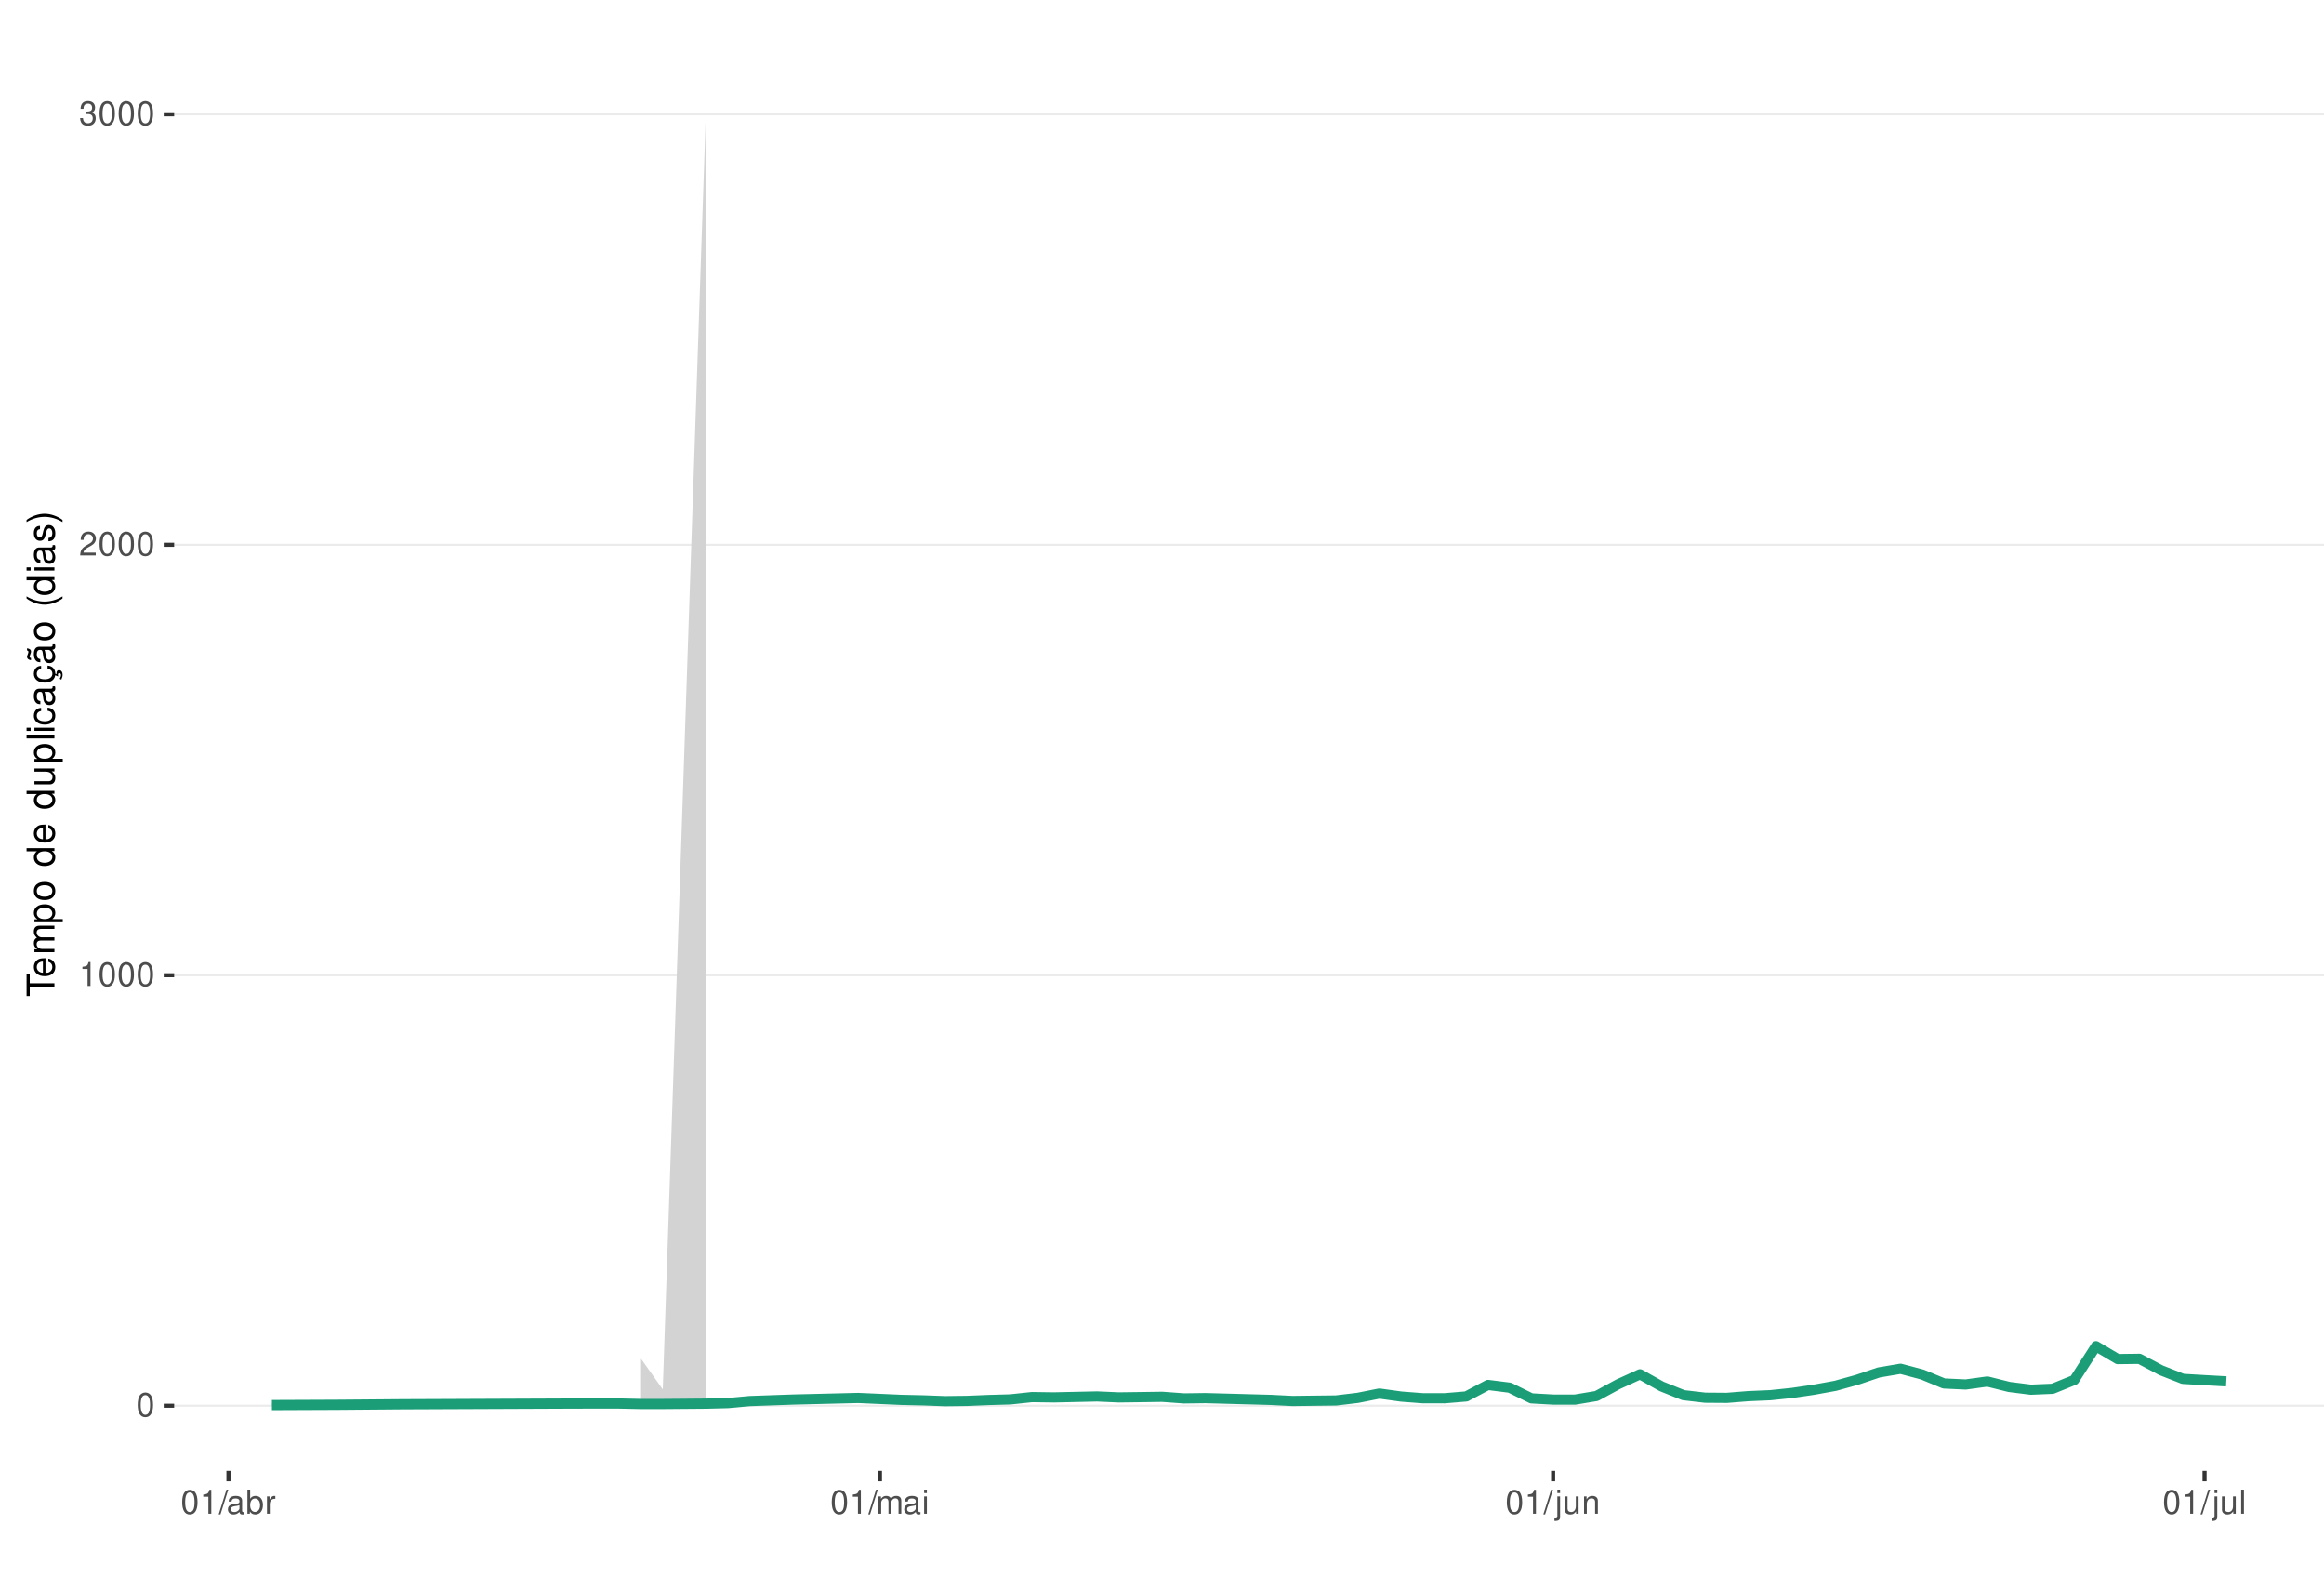
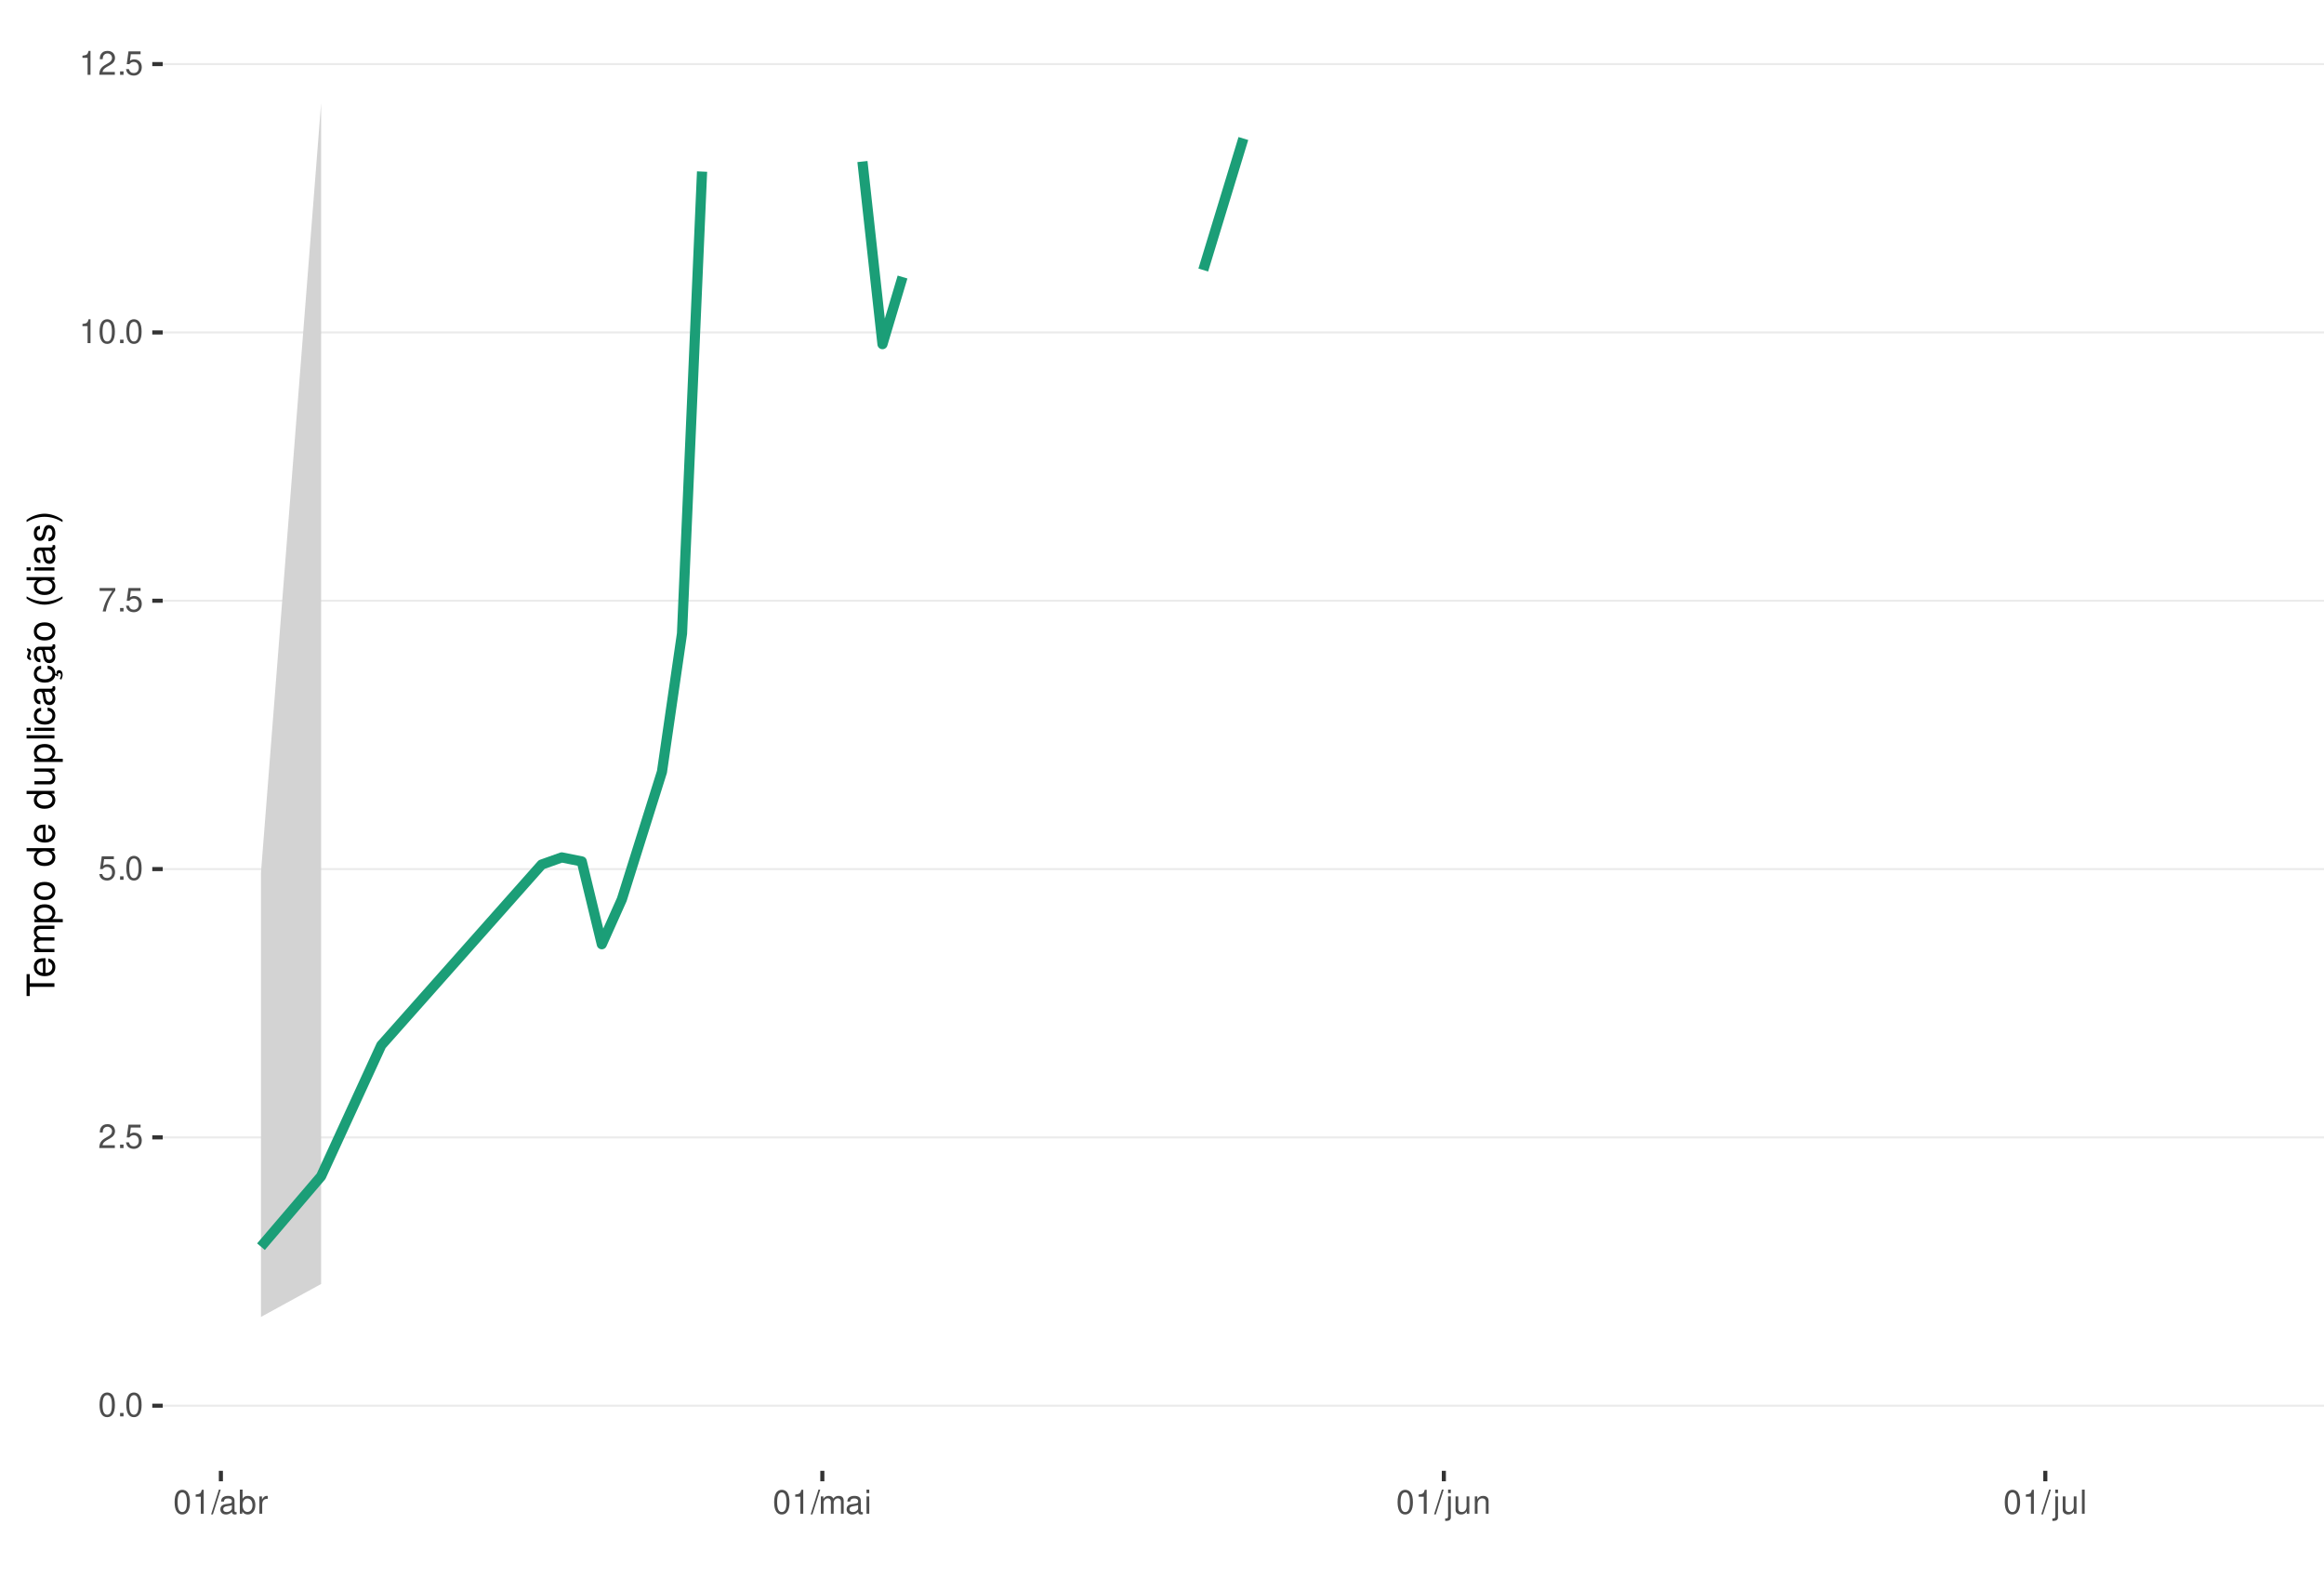
<svg xmlns="http://www.w3.org/2000/svg" xmlns:xlink="http://www.w3.org/1999/xlink" width="609pt" height="413pt" viewBox="0 0 609 413" version="1.1">
  <defs>
    <g>
      <symbol overflow="visible" id="glyph0-0">
        <path style="stroke:none;" d="" />
      </symbol>
      <symbol overflow="visible" id="glyph0-1">
        <path style="stroke:none;" d="M 2.375 -6.266 C 1.812 -6.266 1.297 -6 0.969 -5.578 C 0.578 -5.016 0.375 -4.188 0.375 -3.031 C 0.375 -0.922 1.062 0.203 2.375 0.203 C 3.672 0.203 4.391 -0.922 4.391 -2.984 C 4.391 -4.188 4.203 -5 3.797 -5.578 C 3.469 -6 2.953 -6.266 2.375 -6.266 Z M 2.375 -5.578 C 3.203 -5.578 3.609 -4.75 3.609 -3.047 C 3.609 -1.266 3.219 -0.438 2.359 -0.438 C 1.562 -0.438 1.156 -1.297 1.156 -3.016 C 1.156 -4.75 1.562 -5.578 2.375 -5.578 Z M 2.375 -5.578 " />
      </symbol>
      <symbol overflow="visible" id="glyph0-2">
-         <path style="stroke:none;" d="M 2.234 -4.453 L 2.234 0 L 3 0 L 3 -6.266 L 2.5 -6.266 C 2.234 -5.297 2.062 -5.172 0.891 -5.016 L 0.891 -4.453 Z M 2.234 -4.453 " />
+         <path style="stroke:none;" d="M 1.656 -0.906 L 0.75 -0.906 L 0.75 0 L 1.656 0 Z M 1.656 -0.906 " />
      </symbol>
      <symbol overflow="visible" id="glyph0-3">
        <path style="stroke:none;" d="M 4.375 -0.75 L 1.156 -0.75 C 1.234 -1.266 1.5 -1.594 2.266 -2.062 L 3.125 -2.547 C 3.984 -3.016 4.422 -3.656 4.422 -4.438 C 4.422 -4.953 4.219 -5.438 3.859 -5.781 C 3.484 -6.109 3.031 -6.266 2.453 -6.266 C 1.672 -6.266 1.094 -5.984 0.766 -5.438 C 0.547 -5.109 0.453 -4.719 0.438 -4.094 L 1.188 -4.094 C 1.219 -4.516 1.266 -4.766 1.375 -4.984 C 1.578 -5.359 1.969 -5.594 2.438 -5.594 C 3.125 -5.594 3.641 -5.094 3.641 -4.422 C 3.641 -3.906 3.359 -3.484 2.812 -3.172 L 2.016 -2.703 C 0.734 -1.969 0.359 -1.375 0.297 -0.016 L 4.375 -0.016 Z M 4.375 -0.75 " />
      </symbol>
      <symbol overflow="visible" id="glyph0-4">
-         <path style="stroke:none;" d="M 1.906 -2.875 L 2.328 -2.875 C 3.156 -2.875 3.594 -2.5 3.594 -1.734 C 3.594 -0.953 3.125 -0.469 2.344 -0.469 C 1.5 -0.469 1.094 -0.906 1.031 -1.812 L 0.281 -1.812 C 0.312 -1.312 0.391 -0.984 0.547 -0.703 C 0.859 -0.109 1.469 0.203 2.297 0.203 C 3.562 0.203 4.375 -0.562 4.375 -1.75 C 4.375 -2.547 4.078 -2.984 3.344 -3.234 C 3.906 -3.469 4.203 -3.906 4.203 -4.531 C 4.203 -5.609 3.5 -6.266 2.328 -6.266 C 1.094 -6.266 0.438 -5.562 0.406 -4.234 L 1.172 -4.234 C 1.172 -4.625 1.219 -4.844 1.312 -5.031 C 1.484 -5.391 1.859 -5.594 2.344 -5.594 C 3.016 -5.594 3.422 -5.188 3.422 -4.516 C 3.422 -4.062 3.266 -3.797 2.922 -3.656 C 2.719 -3.562 2.438 -3.531 1.906 -3.516 Z M 1.906 -2.875 " />
+         <path style="stroke:none;" d="M 4.125 -6.141 L 0.953 -6.141 L 0.5 -2.797 L 1.188 -2.797 C 1.547 -3.219 1.844 -3.375 2.328 -3.375 C 3.156 -3.375 3.656 -2.797 3.656 -1.891 C 3.656 -1.016 3.156 -0.469 2.312 -0.469 C 1.656 -0.469 1.25 -0.812 1.062 -1.5 L 0.297 -1.5 C 0.406 -1 0.5 -0.766 0.672 -0.531 C 1.016 -0.062 1.641 0.203 2.344 0.203 C 3.578 0.203 4.438 -0.703 4.438 -2 C 4.438 -3.219 3.641 -4.047 2.453 -4.047 C 2.031 -4.047 1.672 -3.938 1.328 -3.672 L 1.562 -5.391 L 4.125 -5.391 Z M 4.125 -6.141 " />
      </symbol>
      <symbol overflow="visible" id="glyph0-5">
+         <path style="stroke:none;" d="M 4.5 -6.141 L 0.391 -6.141 L 0.391 -5.391 L 3.719 -5.391 C 2.25 -3.297 1.656 -2.016 1.188 0 L 2.016 0 C 2.344 -1.969 3.109 -3.656 4.5 -5.5 Z M 4.5 -6.141 " />
+       </symbol>
+       <symbol overflow="visible" id="glyph0-6">
+         <path style="stroke:none;" d="M 2.234 -4.453 L 2.234 0 L 3 0 L 3 -6.266 L 2.5 -6.266 C 2.234 -5.297 2.062 -5.172 0.891 -5.016 L 0.891 -4.453 Z M 2.234 -4.453 " />
+       </symbol>
+       <symbol overflow="visible" id="glyph0-7">
        <path style="stroke:none;" d="M 1.984 -6.312 L -0.062 0.172 L 0.406 0.172 L 2.453 -6.312 Z M 1.984 -6.312 " />
      </symbol>
-       <symbol overflow="visible" id="glyph0-6">
+       <symbol overflow="visible" id="glyph0-8">
        <path style="stroke:none;" d="M 4.625 -0.422 C 4.547 -0.406 4.516 -0.406 4.469 -0.406 C 4.219 -0.406 4.078 -0.531 4.078 -0.766 L 4.078 -3.422 C 4.078 -4.234 3.5 -4.672 2.375 -4.672 C 1.719 -4.672 1.188 -4.469 0.875 -4.141 C 0.672 -3.906 0.578 -3.641 0.562 -3.188 L 1.297 -3.188 C 1.344 -3.75 1.672 -4 2.359 -4 C 3.016 -4 3.375 -3.75 3.375 -3.328 L 3.375 -3.141 C 3.359 -2.828 3.203 -2.703 2.609 -2.625 C 1.594 -2.5 1.438 -2.469 1.156 -2.359 C 0.625 -2.125 0.359 -1.734 0.359 -1.141 C 0.359 -0.312 0.938 0.203 1.859 0.203 C 2.422 0.203 2.875 0 3.391 -0.469 C 3.438 0 3.672 0.203 4.141 0.203 C 4.297 0.203 4.391 0.188 4.625 0.125 Z M 3.375 -1.422 C 3.375 -1.188 3.297 -1.031 3.078 -0.844 C 2.781 -0.578 2.438 -0.438 2.016 -0.438 C 1.453 -0.438 1.109 -0.703 1.109 -1.156 C 1.109 -1.641 1.422 -1.875 2.203 -1.984 C 2.984 -2.094 3.125 -2.125 3.375 -2.234 Z M 3.375 -1.422 " />
      </symbol>
-       <symbol overflow="visible" id="glyph0-7">
+       <symbol overflow="visible" id="glyph0-9">
        <path style="stroke:none;" d="M 0.469 -6.312 L 0.469 0 L 1.109 0 L 1.109 -0.578 C 1.469 -0.047 1.922 0.203 2.547 0.203 C 3.75 0.203 4.531 -0.781 4.531 -2.281 C 4.531 -3.75 3.797 -4.672 2.594 -4.672 C 1.969 -4.672 1.531 -4.438 1.188 -3.922 L 1.188 -6.312 Z M 2.453 -3.984 C 3.25 -3.984 3.781 -3.297 3.781 -2.203 C 3.781 -1.172 3.234 -0.469 2.453 -0.469 C 1.672 -0.469 1.188 -1.172 1.188 -2.234 C 1.188 -3.297 1.672 -3.984 2.453 -3.984 Z M 2.453 -3.984 " />
      </symbol>
-       <symbol overflow="visible" id="glyph0-8">
+       <symbol overflow="visible" id="glyph0-10">
        <path style="stroke:none;" d="M 0.594 -4.531 L 0.594 0 L 1.328 0 L 1.328 -2.359 C 1.328 -3.438 1.781 -3.938 2.781 -3.906 L 2.781 -4.641 C 2.656 -4.656 2.594 -4.672 2.5 -4.672 C 2.031 -4.672 1.672 -4.391 1.266 -3.719 L 1.266 -4.531 Z M 0.594 -4.531 " />
      </symbol>
-       <symbol overflow="visible" id="glyph0-9">
+       <symbol overflow="visible" id="glyph0-11">
        <path style="stroke:none;" d="M 0.609 -4.531 L 0.609 0 L 1.328 0 L 1.328 -2.844 C 1.328 -3.5 1.812 -4.031 2.391 -4.031 C 2.938 -4.031 3.234 -3.703 3.234 -3.125 L 3.234 0 L 3.969 0 L 3.969 -2.844 C 3.969 -3.5 4.438 -4.031 5.031 -4.031 C 5.562 -4.031 5.875 -3.703 5.875 -3.125 L 5.875 0 L 6.594 0 L 6.594 -3.406 C 6.594 -4.219 6.125 -4.672 5.281 -4.672 C 4.672 -4.672 4.312 -4.484 3.891 -3.969 C 3.625 -4.453 3.25 -4.672 2.672 -4.672 C 2.062 -4.672 1.656 -4.438 1.266 -3.891 L 1.266 -4.531 Z M 0.609 -4.531 " />
      </symbol>
-       <symbol overflow="visible" id="glyph0-10">
+       <symbol overflow="visible" id="glyph0-12">
        <path style="stroke:none;" d="M 1.297 -4.531 L 0.578 -4.531 L 0.578 0 L 1.297 0 Z M 1.297 -6.312 L 0.578 -6.312 L 0.578 -5.406 L 1.297 -5.406 Z M 1.297 -6.312 " />
      </symbol>
-       <symbol overflow="visible" id="glyph0-11">
+       <symbol overflow="visible" id="glyph0-13">
        <path style="stroke:none;" d="M 0.609 -4.531 L 0.609 0.656 C 0.609 1.109 0.469 1.25 0.016 1.25 C -0.031 1.25 -0.062 1.25 -0.156 1.25 L -0.156 1.859 C -0.062 1.875 -0.031 1.891 0.094 1.891 C 0.906 1.891 1.328 1.562 1.328 0.938 L 1.328 -4.531 Z M 1.328 -6.312 L 0.609 -6.312 L 0.609 -5.406 L 1.328 -5.406 Z M 1.328 -6.312 " />
      </symbol>
-       <symbol overflow="visible" id="glyph0-12">
+       <symbol overflow="visible" id="glyph0-14">
        <path style="stroke:none;" d="M 4.172 0 L 4.172 -4.531 L 3.453 -4.531 L 3.453 -1.969 C 3.453 -1.031 2.969 -0.438 2.219 -0.438 C 1.641 -0.438 1.281 -0.781 1.281 -1.328 L 1.281 -4.531 L 0.562 -4.531 L 0.562 -1.031 C 0.562 -0.281 1.125 0.203 2.016 0.203 C 2.672 0.203 3.094 -0.031 3.516 -0.625 L 3.516 0 Z M 4.172 0 " />
      </symbol>
-       <symbol overflow="visible" id="glyph0-13">
+       <symbol overflow="visible" id="glyph0-15">
        <path style="stroke:none;" d="M 0.609 -4.531 L 0.609 0 L 1.328 0 L 1.328 -2.5 C 1.328 -3.422 1.812 -4.031 2.562 -4.031 C 3.141 -4.031 3.5 -3.688 3.5 -3.141 L 3.5 0 L 4.219 0 L 4.219 -3.422 C 4.219 -4.188 3.656 -4.672 2.781 -4.672 C 2.109 -4.672 1.672 -4.406 1.266 -3.781 L 1.266 -4.531 Z M 0.609 -4.531 " />
      </symbol>
-       <symbol overflow="visible" id="glyph0-14">
+       <symbol overflow="visible" id="glyph0-16">
        <path style="stroke:none;" d="M 1.312 -6.312 L 0.594 -6.312 L 0.594 0 L 1.312 0 Z M 1.312 -6.312 " />
      </symbol>
      <symbol overflow="visible" id="glyph1-0">
        <path style="stroke:none;" d="" />
      </symbol>
      <symbol overflow="visible" id="glyph1-1">
        <path style="stroke:none;" d="M -6.469 -3.547 L -6.469 -5.938 L -7.297 -5.938 L -7.297 -0.203 L -6.469 -0.203 L -6.469 -2.609 L 0 -2.609 L 0 -3.547 Z M -6.469 -3.547 " />
      </symbol>
      <symbol overflow="visible" id="glyph1-2">
        <path style="stroke:none;" d="M -2.344 -5.125 C -3.141 -5.125 -3.625 -5.062 -4.016 -4.922 C -4.875 -4.578 -5.391 -3.781 -5.391 -2.797 C -5.391 -1.344 -4.281 -0.406 -2.547 -0.406 C -0.812 -0.406 0.234 -1.297 0.234 -2.781 C 0.234 -3.984 -0.453 -4.812 -1.594 -5.016 L -1.594 -4.188 C -0.906 -3.953 -0.547 -3.484 -0.547 -2.812 C -0.547 -2.281 -0.781 -1.828 -1.219 -1.547 C -1.516 -1.344 -1.812 -1.281 -2.344 -1.266 Z M -3.016 -1.297 C -3.984 -1.359 -4.625 -1.953 -4.625 -2.797 C -4.625 -3.641 -3.953 -4.234 -3.016 -4.234 Z M -3.016 -1.297 " />
      </symbol>
      <symbol overflow="visible" id="glyph1-3">
        <path style="stroke:none;" d="M -5.234 -0.703 L 0 -0.703 L 0 -1.547 L -3.297 -1.547 C -4.047 -1.547 -4.656 -2.094 -4.656 -2.766 C -4.656 -3.391 -4.281 -3.734 -3.609 -3.734 L 0 -3.734 L 0 -4.578 L -3.297 -4.578 C -4.047 -4.578 -4.656 -5.125 -4.656 -5.812 C -4.656 -6.422 -4.266 -6.781 -3.609 -6.781 L 0 -6.781 L 0 -7.625 L -3.938 -7.625 C -4.875 -7.625 -5.391 -7.078 -5.391 -6.094 C -5.391 -5.406 -5.188 -4.984 -4.594 -4.484 C -5.156 -4.188 -5.391 -3.766 -5.391 -3.078 C -5.391 -2.375 -5.125 -1.906 -4.5 -1.469 L -5.234 -1.469 Z M -5.234 -0.703 " />
      </symbol>
      <symbol overflow="visible" id="glyph1-4">
        <path style="stroke:none;" d="M 2.188 -0.547 L 2.188 -1.375 L -0.547 -1.375 C -0.016 -1.812 0.234 -2.312 0.234 -2.984 C 0.234 -4.344 -0.859 -5.234 -2.531 -5.234 C -4.297 -5.234 -5.391 -4.375 -5.391 -2.984 C -5.391 -2.266 -5.062 -1.703 -4.453 -1.312 L -5.234 -1.312 L -5.234 -0.547 Z M -4.609 -2.844 C -4.609 -3.766 -3.797 -4.359 -2.547 -4.359 C -1.359 -4.359 -0.547 -3.75 -0.547 -2.844 C -0.547 -1.953 -1.344 -1.375 -2.578 -1.375 C -3.812 -1.375 -4.609 -1.953 -4.609 -2.844 Z M -4.609 -2.844 " />
      </symbol>
      <symbol overflow="visible" id="glyph1-5">
        <path style="stroke:none;" d="M -5.391 -2.719 C -5.391 -1.234 -4.344 -0.359 -2.578 -0.359 C -0.812 -0.359 0.234 -1.234 0.234 -2.734 C 0.234 -4.203 -0.812 -5.094 -2.547 -5.094 C -4.359 -5.094 -5.391 -4.234 -5.391 -2.719 Z M -4.625 -2.734 C -4.625 -3.672 -3.844 -4.234 -2.547 -4.234 C -1.312 -4.234 -0.547 -3.656 -0.547 -2.734 C -0.547 -1.797 -1.312 -1.234 -2.578 -1.234 C -3.844 -1.234 -4.625 -1.797 -4.625 -2.734 Z M -4.625 -2.734 " />
      </symbol>
      <symbol overflow="visible" id="glyph1-6">
        <path style="stroke:none;" d="" />
      </symbol>
      <symbol overflow="visible" id="glyph1-7">
        <path style="stroke:none;" d="M -7.297 -4.953 L -7.297 -4.125 L -4.578 -4.125 C -5.109 -3.766 -5.391 -3.203 -5.391 -2.516 C -5.391 -1.156 -4.297 -0.266 -2.625 -0.266 C -0.859 -0.266 0.234 -1.125 0.234 -2.547 C 0.234 -3.266 -0.047 -3.766 -0.688 -4.203 L 0 -4.203 L 0 -4.953 Z M -4.609 -2.656 C -4.609 -3.547 -3.812 -4.125 -2.562 -4.125 C -1.344 -4.125 -0.547 -3.547 -0.547 -2.656 C -0.547 -1.734 -1.359 -1.125 -2.578 -1.125 C -3.797 -1.125 -4.609 -1.734 -4.609 -2.656 Z M -4.609 -2.656 " />
      </symbol>
      <symbol overflow="visible" id="glyph1-8">
        <path style="stroke:none;" d="M 0 -4.812 L -5.234 -4.812 L -5.234 -3.984 L -2.266 -3.984 C -1.203 -3.984 -0.5 -3.438 -0.5 -2.562 C -0.5 -1.906 -0.906 -1.484 -1.531 -1.484 L -5.234 -1.484 L -5.234 -0.656 L -1.203 -0.656 C -0.328 -0.656 0.234 -1.297 0.234 -2.312 C 0.234 -3.094 -0.047 -3.578 -0.734 -4.062 L 0 -4.062 Z M 0 -4.812 " />
      </symbol>
      <symbol overflow="visible" id="glyph1-9">
        <path style="stroke:none;" d="M -7.297 -1.516 L -7.297 -0.688 L 0 -0.688 L 0 -1.516 Z M -7.297 -1.516 " />
      </symbol>
      <symbol overflow="visible" id="glyph1-10">
        <path style="stroke:none;" d="M -5.234 -1.5 L -5.234 -0.672 L 0 -0.672 L 0 -1.5 Z M -7.297 -1.5 L -7.297 -0.656 L -6.234 -0.656 L -6.234 -1.5 Z M -7.297 -1.5 " />
      </symbol>
      <symbol overflow="visible" id="glyph1-11">
        <path style="stroke:none;" d="M -3.484 -4.703 C -3.984 -4.672 -4.312 -4.562 -4.609 -4.359 C -5.094 -4 -5.391 -3.375 -5.391 -2.641 C -5.391 -1.219 -4.266 -0.312 -2.531 -0.312 C -0.844 -0.312 0.234 -1.203 0.234 -2.625 C 0.234 -3.875 -0.516 -4.672 -1.797 -4.766 L -1.797 -3.938 C -0.953 -3.797 -0.547 -3.359 -0.547 -2.656 C -0.547 -1.734 -1.297 -1.188 -2.531 -1.188 C -3.844 -1.188 -4.625 -1.719 -4.625 -2.625 C -4.625 -3.328 -4.203 -3.766 -3.484 -3.875 Z M -3.484 -4.703 " />
      </symbol>
      <symbol overflow="visible" id="glyph1-12">
        <path style="stroke:none;" d="M -0.484 -5.344 C -0.469 -5.266 -0.469 -5.219 -0.469 -5.172 C -0.469 -4.875 -0.625 -4.719 -0.875 -4.719 L -3.953 -4.719 C -4.891 -4.719 -5.391 -4.047 -5.391 -2.75 C -5.391 -1.984 -5.172 -1.375 -4.781 -1.016 C -4.516 -0.766 -4.203 -0.672 -3.688 -0.656 L -3.688 -1.484 C -4.328 -1.562 -4.625 -1.938 -4.625 -2.719 C -4.625 -3.484 -4.344 -3.891 -3.844 -3.891 L -3.625 -3.891 C -3.266 -3.875 -3.125 -3.703 -3.047 -3.016 C -2.891 -1.844 -2.844 -1.656 -2.719 -1.344 C -2.453 -0.734 -2 -0.422 -1.312 -0.422 C -0.375 -0.422 0.234 -1.078 0.234 -2.141 C 0.234 -2.797 0 -3.328 -0.547 -3.922 C 0 -3.984 0.234 -4.234 0.234 -4.781 C 0.234 -4.953 0.203 -5.062 0.141 -5.344 Z M -1.656 -3.891 C -1.375 -3.891 -1.203 -3.812 -0.969 -3.562 C -0.656 -3.219 -0.5 -2.812 -0.5 -2.312 C -0.5 -1.672 -0.812 -1.297 -1.344 -1.297 C -1.891 -1.297 -2.172 -1.656 -2.297 -2.547 C -2.422 -3.438 -2.453 -3.609 -2.594 -3.891 Z M -1.656 -3.891 " />
      </symbol>
      <symbol overflow="visible" id="glyph1-13">
        <path style="stroke:none;" d="M 0.234 -2.641 C 0.234 -3.875 -0.547 -4.703 -1.797 -4.766 L -1.797 -3.938 C -0.953 -3.797 -0.531 -3.359 -0.531 -2.656 C -0.531 -1.734 -1.281 -1.188 -2.516 -1.188 C -3.844 -1.188 -4.625 -1.719 -4.625 -2.625 C -4.625 -3.328 -4.203 -3.766 -3.484 -3.875 L -3.484 -4.703 C -3.984 -4.672 -4.312 -4.562 -4.609 -4.359 C -5.094 -4 -5.391 -3.375 -5.391 -2.641 C -5.391 -1.219 -4.266 -0.312 -2.531 -0.312 C -1.469 -0.312 -0.625 -0.672 -0.156 -1.312 C 0.047 -1.594 0.125 -1.812 0.203 -2.25 L 0.922 -1.938 L 0.984 -2.062 C 0.938 -2.188 0.906 -2.25 0.906 -2.375 C 0.906 -2.656 1.047 -2.828 1.281 -2.828 C 1.547 -2.828 1.734 -2.594 1.734 -2.297 C 1.734 -2.031 1.672 -1.844 1.438 -1.406 L 1.406 -1.312 L 1.812 -1.094 C 2.078 -1.75 2.141 -1.953 2.141 -2.344 C 2.141 -3.109 1.781 -3.578 1.203 -3.578 C 0.781 -3.578 0.547 -3.297 0.547 -2.797 C 0.547 -2.703 0.547 -2.641 0.562 -2.516 Z M 0.234 -2.641 " />
      </symbol>
      <symbol overflow="visible" id="glyph1-14">
        <path style="stroke:none;" d="M -0.484 -5.344 C -0.469 -5.266 -0.469 -5.219 -0.469 -5.172 C -0.469 -4.875 -0.625 -4.719 -0.875 -4.719 L -3.953 -4.719 C -4.891 -4.719 -5.391 -4.047 -5.391 -2.75 C -5.391 -1.984 -5.172 -1.375 -4.781 -1.016 C -4.516 -0.766 -4.203 -0.672 -3.688 -0.656 L -3.688 -1.484 C -4.328 -1.562 -4.625 -1.938 -4.625 -2.719 C -4.625 -3.484 -4.344 -3.891 -3.844 -3.891 L -3.625 -3.891 C -3.266 -3.875 -3.125 -3.703 -3.047 -3.016 C -2.891 -1.844 -2.844 -1.656 -2.719 -1.344 C -2.453 -0.734 -2 -0.422 -1.312 -0.422 C -0.375 -0.422 0.234 -1.078 0.234 -2.141 C 0.234 -2.797 0 -3.328 -0.547 -3.922 C 0 -3.984 0.234 -4.234 0.234 -4.781 C 0.234 -4.953 0.203 -5.062 0.141 -5.344 Z M -1.656 -3.891 C -1.375 -3.891 -1.203 -3.812 -0.969 -3.562 C -0.656 -3.219 -0.5 -2.812 -0.5 -2.312 C -0.5 -1.672 -0.812 -1.297 -1.344 -1.297 C -1.891 -1.297 -2.172 -1.656 -2.297 -2.547 C -2.422 -3.438 -2.453 -3.609 -2.594 -3.891 Z M -7.172 -3.75 C -6.922 -3.672 -6.812 -3.547 -6.812 -3.375 C -6.812 -3.25 -6.875 -2.984 -6.984 -2.734 C -7.156 -2.312 -7.172 -2.25 -7.172 -2.047 C -7.172 -1.594 -6.797 -1.297 -6.141 -1.188 L -6.141 -1.766 C -6.375 -1.812 -6.5 -1.938 -6.5 -2.094 C -6.5 -2.203 -6.469 -2.344 -6.375 -2.578 C -6.156 -3.156 -6.125 -3.234 -6.125 -3.438 C -6.125 -3.922 -6.484 -4.219 -7.172 -4.312 Z M -7.172 -3.75 " />
      </symbol>
      <symbol overflow="visible" id="glyph1-15">
        <path style="stroke:none;" d="M -7.297 -2.359 C -5.984 -1.359 -4.156 -0.734 -2.594 -0.734 C -1.016 -0.734 0.812 -1.359 2.125 -2.359 L 2.125 -2.906 C 0.688 -2.031 -0.984 -1.547 -2.594 -1.547 C -4.188 -1.547 -5.875 -2.031 -7.297 -2.906 Z M -7.297 -2.359 " />
      </symbol>
      <symbol overflow="visible" id="glyph1-16">
        <path style="stroke:none;" d="M -3.781 -4.375 C -4.812 -4.375 -5.391 -3.688 -5.391 -2.484 C -5.391 -1.266 -4.766 -0.469 -3.797 -0.469 C -2.969 -0.469 -2.578 -0.891 -2.281 -2.125 L -2.094 -2.906 C -1.953 -3.484 -1.734 -3.719 -1.375 -3.719 C -0.875 -3.719 -0.547 -3.234 -0.547 -2.5 C -0.547 -2.047 -0.672 -1.672 -0.891 -1.453 C -1.047 -1.328 -1.188 -1.266 -1.562 -1.219 L -1.562 -0.344 C -0.344 -0.375 0.234 -1.062 0.234 -2.438 C 0.234 -3.75 -0.422 -4.594 -1.438 -4.594 C -2.203 -4.594 -2.641 -4.156 -2.891 -3.109 L -3.078 -2.312 C -3.234 -1.625 -3.453 -1.344 -3.828 -1.344 C -4.312 -1.344 -4.625 -1.766 -4.625 -2.453 C -4.625 -3.125 -4.328 -3.484 -3.781 -3.5 Z M -3.781 -4.375 " />
      </symbol>
      <symbol overflow="visible" id="glyph1-17">
        <path style="stroke:none;" d="M 2.125 -0.938 C 0.812 -1.938 -1.016 -2.562 -2.578 -2.562 C -4.156 -2.562 -5.984 -1.938 -7.297 -0.938 L -7.297 -0.375 C -5.859 -1.266 -4.188 -1.75 -2.578 -1.75 C -0.984 -1.75 0.703 -1.266 2.125 -0.375 Z M 2.125 -0.938 " />
      </symbol>
    </g>
    <clipPath id="clip1">
-       <path d="M 45.645 9.961 L 609 9.961 L 609 385.328 L 45.645 385.328 Z M 45.645 9.961 " />
+       <path d="M 42.645 9.961 L 609 9.961 L 609 385.328 L 42.645 385.328 Z M 42.645 9.961 " />
    </clipPath>
    <clipPath id="clip2">
-       <path d="M 45.645 368 L 609 368 L 609 369 L 45.645 369 Z M 45.645 368 " />
+       <path d="M 42.645 368 L 609 368 L 609 369 L 42.645 369 Z M 42.645 368 " />
    </clipPath>
    <clipPath id="clip3">
-       <path d="M 45.645 255 L 609 255 L 609 256 L 45.645 256 Z M 45.645 255 " />
+       <path d="M 42.645 297 L 609 297 L 609 299 L 42.645 299 Z M 42.645 297 " />
    </clipPath>
    <clipPath id="clip4">
-       <path d="M 45.645 142 L 609 142 L 609 143 L 45.645 143 Z M 45.645 142 " />
+       <path d="M 42.645 227 L 609 227 L 609 228 L 42.645 228 Z M 42.645 227 " />
    </clipPath>
    <clipPath id="clip5">
-       <path d="M 45.645 29 L 609 29 L 609 31 L 45.645 31 Z M 45.645 29 " />
+       <path d="M 42.645 157 L 609 157 L 609 158 L 42.645 158 Z M 42.645 157 " />
+     </clipPath>
+     <clipPath id="clip6">
+       <path d="M 42.645 86 L 609 86 L 609 88 L 42.645 88 Z M 42.645 86 " />
+     </clipPath>
+     <clipPath id="clip7">
+       <path d="M 42.645 16 L 609 16 L 609 18 L 42.645 18 Z M 42.645 16 " />
    </clipPath>
  </defs>
  <g id="surface266">
    <rect x="0" y="0" width="609" height="413" style="fill:rgb(100%,100%,100%);fill-opacity:1;stroke:none;" />
    <rect x="0" y="0" width="609" height="413" style="fill:rgb(100%,100%,100%);fill-opacity:1;stroke:none;" />
    <path style="fill:none;stroke-width:1.067;stroke-linecap:round;stroke-linejoin:round;stroke:rgb(100%,100%,100%);stroke-opacity:1;stroke-miterlimit:10;" d="M 0 413 L 609 413 L 609 0 L 0 0 Z M 0 413 " />
    <g clip-path="url(#clip1)" clip-rule="nonzero">
-       <path style=" stroke:none;fill-rule:nonzero;fill:rgb(100%,100%,100%);fill-opacity:1;" d="M 45.645 385.328 L 609 385.328 L 609 9.961 L 45.645 9.961 Z M 45.645 385.328 " />
+       <path style=" stroke:none;fill-rule:nonzero;fill:rgb(100%,100%,100%);fill-opacity:1;" d="M 42.645 385.328 L 609 385.328 L 609 9.961 L 42.645 9.961 Z M 42.645 385.328 " />
    </g>
    <g clip-path="url(#clip2)" clip-rule="nonzero">
-       <path style="fill:none;stroke-width:0.533;stroke-linecap:butt;stroke-linejoin:round;stroke:rgb(92.157%,92.157%,92.157%);stroke-opacity:1;stroke-miterlimit:10;" d="M 45.645 368.266 L 609 368.266 " />
+       <path style="fill:none;stroke-width:0.533;stroke-linecap:butt;stroke-linejoin:round;stroke:rgb(92.157%,92.157%,92.157%);stroke-opacity:1;stroke-miterlimit:10;" d="M 42.645 368.266 L 609 368.266 " />
    </g>
    <g clip-path="url(#clip3)" clip-rule="nonzero">
-       <path style="fill:none;stroke-width:0.533;stroke-linecap:butt;stroke-linejoin:round;stroke:rgb(92.157%,92.157%,92.157%);stroke-opacity:1;stroke-miterlimit:10;" d="M 45.645 255.496 L 609 255.496 " />
+       <path style="fill:none;stroke-width:0.533;stroke-linecap:butt;stroke-linejoin:round;stroke:rgb(92.157%,92.157%,92.157%);stroke-opacity:1;stroke-miterlimit:10;" d="M 42.645 297.973 L 609 297.973 " />
    </g>
    <g clip-path="url(#clip4)" clip-rule="nonzero">
-       <path style="fill:none;stroke-width:0.533;stroke-linecap:butt;stroke-linejoin:round;stroke:rgb(92.157%,92.157%,92.157%);stroke-opacity:1;stroke-miterlimit:10;" d="M 45.645 142.723 L 609 142.723 " />
+       <path style="fill:none;stroke-width:0.533;stroke-linecap:butt;stroke-linejoin:round;stroke:rgb(92.157%,92.157%,92.157%);stroke-opacity:1;stroke-miterlimit:10;" d="M 42.645 227.68 L 609 227.68 " />
    </g>
    <g clip-path="url(#clip5)" clip-rule="nonzero">
-       <path style="fill:none;stroke-width:0.533;stroke-linecap:butt;stroke-linejoin:round;stroke:rgb(92.157%,92.157%,92.157%);stroke-opacity:1;stroke-miterlimit:10;" d="M 45.645 29.949 L 609 29.949 " />
-     </g>
-     <path style=" stroke:none;fill-rule:nonzero;fill:rgb(82.745%,82.745%,82.745%);fill-opacity:1;" d="M 71.254 367.707 L 88.324 366.898 L 88.324 368.141 L 71.254 368.172 Z M 71.254 367.707 " />
-     <path style=" stroke:none;fill-rule:nonzero;fill:rgb(82.745%,82.745%,82.745%);fill-opacity:1;" d="M 167.988 355.969 L 173.68 363.996 L 185.062 27.023 L 185.062 367.996 L 173.68 368.031 L 167.988 368.039 Z M 167.988 355.969 " />
-     <path style="fill:none;stroke-width:2.667;stroke-linecap:butt;stroke-linejoin:round;stroke:rgb(10.588%,61.961%,46.667%);stroke-opacity:1;stroke-miterlimit:10;" d="M 71.254 368.098 L 88.324 368.027 L 105.395 367.887 L 150.918 367.699 L 156.609 367.691 L 162.301 367.695 L 167.988 367.816 L 173.68 367.816 L 185.062 367.723 L 190.75 367.578 L 196.441 367.051 L 207.824 366.652 L 224.895 366.234 L 236.273 366.738 L 241.965 366.863 L 247.656 367.074 L 253.348 367.004 L 259.035 366.773 L 264.727 366.613 L 270.418 366.008 L 276.109 366.09 L 287.488 365.84 L 293.18 366.09 L 298.871 366.016 L 304.562 365.934 L 310.25 366.352 L 315.941 366.277 L 333.012 366.742 L 338.703 367.027 L 344.395 366.957 L 350.086 366.891 L 355.773 366.215 L 361.465 365.082 L 367.156 365.871 L 372.848 366.309 L 378.535 366.316 L 384.227 365.84 L 389.918 362.824 L 395.609 363.543 L 401.297 366.34 L 406.988 366.66 L 412.68 366.672 L 418.371 365.723 L 424.059 362.629 L 429.75 360.035 L 435.441 363.223 L 441.133 365.504 L 446.82 366.168 L 452.512 366.211 L 458.203 365.758 L 463.895 365.516 L 469.582 364.926 L 475.273 364.09 L 480.965 363.055 L 486.656 361.477 L 492.344 359.555 L 498.035 358.59 L 503.727 360.098 L 509.418 362.445 L 515.109 362.707 L 520.797 361.926 L 526.488 363.348 L 532.18 364.07 L 537.871 363.832 L 543.559 361.523 L 549.25 352.68 L 554.941 356.055 L 560.633 355.984 L 566.32 358.992 L 572.012 361.23 L 577.703 361.57 L 583.395 361.883 " />
-     <g style="fill:rgb(30.196%,30.196%,30.196%);fill-opacity:1;">
-       <use xlink:href="#glyph0-1" x="35.715" y="371.071" />
-     </g>
-     <g style="fill:rgb(30.196%,30.196%,30.196%);fill-opacity:1;">
-       <use xlink:href="#glyph0-2" x="20.715" y="258.302" />
-       <use xlink:href="#glyph0-1" x="25.715" y="258.302" />
-       <use xlink:href="#glyph0-1" x="30.715" y="258.302" />
-       <use xlink:href="#glyph0-1" x="35.715" y="258.302" />
-     </g>
-     <g style="fill:rgb(30.196%,30.196%,30.196%);fill-opacity:1;">
-       <use xlink:href="#glyph0-3" x="20.715" y="145.528" />
-       <use xlink:href="#glyph0-1" x="25.715" y="145.528" />
-       <use xlink:href="#glyph0-1" x="30.715" y="145.528" />
-       <use xlink:href="#glyph0-1" x="35.715" y="145.528" />
-     </g>
-     <g style="fill:rgb(30.196%,30.196%,30.196%);fill-opacity:1;">
-       <use xlink:href="#glyph0-4" x="20.715" y="32.755" />
-       <use xlink:href="#glyph0-1" x="25.715" y="32.755" />
-       <use xlink:href="#glyph0-1" x="30.715" y="32.755" />
-       <use xlink:href="#glyph0-1" x="35.715" y="32.755" />
-     </g>
-     <path style="fill:none;stroke-width:1.067;stroke-linecap:butt;stroke-linejoin:round;stroke:rgb(20%,20%,20%);stroke-opacity:1;stroke-miterlimit:10;" d="M 42.906 368.266 L 45.645 368.266 " />
-     <path style="fill:none;stroke-width:1.067;stroke-linecap:butt;stroke-linejoin:round;stroke:rgb(20%,20%,20%);stroke-opacity:1;stroke-miterlimit:10;" d="M 42.906 255.496 L 45.645 255.496 " />
-     <path style="fill:none;stroke-width:1.067;stroke-linecap:butt;stroke-linejoin:round;stroke:rgb(20%,20%,20%);stroke-opacity:1;stroke-miterlimit:10;" d="M 42.906 142.723 L 45.645 142.723 " />
-     <path style="fill:none;stroke-width:1.067;stroke-linecap:butt;stroke-linejoin:round;stroke:rgb(20%,20%,20%);stroke-opacity:1;stroke-miterlimit:10;" d="M 42.906 29.949 L 45.645 29.949 " />
-     <path style="fill:none;stroke-width:1.067;stroke-linecap:butt;stroke-linejoin:round;stroke:rgb(20%,20%,20%);stroke-opacity:1;stroke-miterlimit:10;" d="M 59.871 388.07 L 59.871 385.328 " />
-     <path style="fill:none;stroke-width:1.067;stroke-linecap:butt;stroke-linejoin:round;stroke:rgb(20%,20%,20%);stroke-opacity:1;stroke-miterlimit:10;" d="M 230.586 388.07 L 230.586 385.328 " />
-     <path style="fill:none;stroke-width:1.067;stroke-linecap:butt;stroke-linejoin:round;stroke:rgb(20%,20%,20%);stroke-opacity:1;stroke-miterlimit:10;" d="M 406.988 388.07 L 406.988 385.328 " />
-     <path style="fill:none;stroke-width:1.067;stroke-linecap:butt;stroke-linejoin:round;stroke:rgb(20%,20%,20%);stroke-opacity:1;stroke-miterlimit:10;" d="M 577.703 388.07 L 577.703 385.328 " />
-     <g style="fill:rgb(30.196%,30.196%,30.196%);fill-opacity:1;">
-       <use xlink:href="#glyph0-1" x="47.371" y="396.567" />
-       <use xlink:href="#glyph0-2" x="52.371" y="396.567" />
-       <use xlink:href="#glyph0-5" x="57.371" y="396.567" />
-       <use xlink:href="#glyph0-6" x="59.371" y="396.567" />
-       <use xlink:href="#glyph0-7" x="64.371" y="396.567" />
-       <use xlink:href="#glyph0-8" x="69.371" y="396.567" />
-     </g>
-     <g style="fill:rgb(30.196%,30.196%,30.196%);fill-opacity:1;">
-       <use xlink:href="#glyph0-1" x="217.586" y="396.567" />
-       <use xlink:href="#glyph0-2" x="222.586" y="396.567" />
-       <use xlink:href="#glyph0-5" x="227.586" y="396.567" />
-       <use xlink:href="#glyph0-9" x="229.586" y="396.567" />
-       <use xlink:href="#glyph0-6" x="236.586" y="396.567" />
-       <use xlink:href="#glyph0-10" x="241.586" y="396.567" />
-     </g>
-     <g style="fill:rgb(30.196%,30.196%,30.196%);fill-opacity:1;">
-       <use xlink:href="#glyph0-1" x="394.488" y="396.567" />
-       <use xlink:href="#glyph0-2" x="399.488" y="396.567" />
-       <use xlink:href="#glyph0-5" x="404.488" y="396.567" />
-       <use xlink:href="#glyph0-11" x="407.488" y="396.567" />
-       <use xlink:href="#glyph0-12" x="409.488" y="396.567" />
-       <use xlink:href="#glyph0-13" x="414.488" y="396.567" />
-     </g>
-     <g style="fill:rgb(30.196%,30.196%,30.196%);fill-opacity:1;">
-       <use xlink:href="#glyph0-1" x="566.703" y="396.567" />
-       <use xlink:href="#glyph0-2" x="571.703" y="396.567" />
-       <use xlink:href="#glyph0-5" x="576.703" y="396.567" />
-       <use xlink:href="#glyph0-11" x="579.703" y="396.567" />
-       <use xlink:href="#glyph0-12" x="581.703" y="396.567" />
-       <use xlink:href="#glyph0-14" x="586.703" y="396.567" />
+       <path style="fill:none;stroke-width:0.533;stroke-linecap:butt;stroke-linejoin:round;stroke:rgb(92.157%,92.157%,92.157%);stroke-opacity:1;stroke-miterlimit:10;" d="M 42.645 157.383 L 609 157.383 " />
+     </g>
+     <g clip-path="url(#clip6)" clip-rule="nonzero">
+       <path style="fill:none;stroke-width:0.533;stroke-linecap:butt;stroke-linejoin:round;stroke:rgb(92.157%,92.157%,92.157%);stroke-opacity:1;stroke-miterlimit:10;" d="M 42.645 87.09 L 609 87.09 " />
+     </g>
+     <g clip-path="url(#clip7)" clip-rule="nonzero">
+       <path style="fill:none;stroke-width:0.533;stroke-linecap:butt;stroke-linejoin:round;stroke:rgb(92.157%,92.157%,92.157%);stroke-opacity:1;stroke-miterlimit:10;" d="M 42.645 16.797 L 609 16.797 " />
+     </g>
+     <path style=" stroke:none;fill-rule:nonzero;fill:rgb(82.745%,82.745%,82.745%);fill-opacity:1;" d="M 68.387 228.621 L 84.148 27.023 L 84.148 336.383 L 68.387 345.016 Z M 68.387 228.621 " />
+     <path style="fill:none;stroke-width:2.667;stroke-linecap:butt;stroke-linejoin:round;stroke:rgb(10.588%,61.961%,46.667%);stroke-opacity:1;stroke-miterlimit:10;" d="M 68.387 326.609 L 84.148 308.16 L 99.91 273.848 L 141.941 226.5 L 147.195 224.629 L 152.449 225.68 L 157.703 247.367 L 162.957 235.617 L 173.465 202.199 L 178.719 165.977 L 183.973 44.945 " />
+     <path style="fill:none;stroke-width:2.667;stroke-linecap:butt;stroke-linejoin:round;stroke:rgb(10.588%,61.961%,46.667%);stroke-opacity:1;stroke-miterlimit:10;" d="M 226 42.32 L 231.254 90.156 L 236.508 72.578 " />
+     <path style="fill:none;stroke-width:2.667;stroke-linecap:butt;stroke-linejoin:round;stroke:rgb(10.588%,61.961%,46.667%);stroke-opacity:1;stroke-miterlimit:10;" d="M 315.316 70.742 L 325.824 36.289 " />
+     <g style="fill:rgb(30.196%,30.196%,30.196%);fill-opacity:1;">
+       <use xlink:href="#glyph0-1" x="25.715" y="371.071" />
+       <use xlink:href="#glyph0-2" x="30.715" y="371.071" />
+       <use xlink:href="#glyph0-1" x="32.715" y="371.071" />
+     </g>
+     <g style="fill:rgb(30.196%,30.196%,30.196%);fill-opacity:1;">
+       <use xlink:href="#glyph0-3" x="25.715" y="300.778" />
+       <use xlink:href="#glyph0-2" x="30.715" y="300.778" />
+       <use xlink:href="#glyph0-4" x="32.715" y="300.778" />
+     </g>
+     <g style="fill:rgb(30.196%,30.196%,30.196%);fill-opacity:1;">
+       <use xlink:href="#glyph0-4" x="25.715" y="230.485" />
+       <use xlink:href="#glyph0-2" x="30.715" y="230.485" />
+       <use xlink:href="#glyph0-1" x="32.715" y="230.485" />
+     </g>
+     <g style="fill:rgb(30.196%,30.196%,30.196%);fill-opacity:1;">
+       <use xlink:href="#glyph0-5" x="25.715" y="160.188" />
+       <use xlink:href="#glyph0-2" x="30.715" y="160.188" />
+       <use xlink:href="#glyph0-4" x="32.715" y="160.188" />
+     </g>
+     <g style="fill:rgb(30.196%,30.196%,30.196%);fill-opacity:1;">
+       <use xlink:href="#glyph0-6" x="20.715" y="89.896" />
+       <use xlink:href="#glyph0-1" x="25.715" y="89.896" />
+       <use xlink:href="#glyph0-2" x="30.715" y="89.896" />
+       <use xlink:href="#glyph0-1" x="32.715" y="89.896" />
+     </g>
+     <g style="fill:rgb(30.196%,30.196%,30.196%);fill-opacity:1;">
+       <use xlink:href="#glyph0-6" x="20.715" y="19.603" />
+       <use xlink:href="#glyph0-3" x="25.715" y="19.603" />
+       <use xlink:href="#glyph0-2" x="30.715" y="19.603" />
+       <use xlink:href="#glyph0-4" x="32.715" y="19.603" />
+     </g>
+     <path style="fill:none;stroke-width:1.067;stroke-linecap:butt;stroke-linejoin:round;stroke:rgb(20%,20%,20%);stroke-opacity:1;stroke-miterlimit:10;" d="M 39.906 368.266 L 42.645 368.266 " />
+     <path style="fill:none;stroke-width:1.067;stroke-linecap:butt;stroke-linejoin:round;stroke:rgb(20%,20%,20%);stroke-opacity:1;stroke-miterlimit:10;" d="M 39.906 297.973 L 42.645 297.973 " />
+     <path style="fill:none;stroke-width:1.067;stroke-linecap:butt;stroke-linejoin:round;stroke:rgb(20%,20%,20%);stroke-opacity:1;stroke-miterlimit:10;" d="M 39.906 227.68 L 42.645 227.68 " />
+     <path style="fill:none;stroke-width:1.067;stroke-linecap:butt;stroke-linejoin:round;stroke:rgb(20%,20%,20%);stroke-opacity:1;stroke-miterlimit:10;" d="M 39.906 157.383 L 42.645 157.383 " />
+     <path style="fill:none;stroke-width:1.067;stroke-linecap:butt;stroke-linejoin:round;stroke:rgb(20%,20%,20%);stroke-opacity:1;stroke-miterlimit:10;" d="M 39.906 87.09 L 42.645 87.09 " />
+     <path style="fill:none;stroke-width:1.067;stroke-linecap:butt;stroke-linejoin:round;stroke:rgb(20%,20%,20%);stroke-opacity:1;stroke-miterlimit:10;" d="M 39.906 16.797 L 42.645 16.797 " />
+     <path style="fill:none;stroke-width:1.067;stroke-linecap:butt;stroke-linejoin:round;stroke:rgb(20%,20%,20%);stroke-opacity:1;stroke-miterlimit:10;" d="M 57.883 388.07 L 57.883 385.328 " />
+     <path style="fill:none;stroke-width:1.067;stroke-linecap:butt;stroke-linejoin:round;stroke:rgb(20%,20%,20%);stroke-opacity:1;stroke-miterlimit:10;" d="M 215.492 388.07 L 215.492 385.328 " />
+     <path style="fill:none;stroke-width:1.067;stroke-linecap:butt;stroke-linejoin:round;stroke:rgb(20%,20%,20%);stroke-opacity:1;stroke-miterlimit:10;" d="M 378.359 388.07 L 378.359 385.328 " />
+     <path style="fill:none;stroke-width:1.067;stroke-linecap:butt;stroke-linejoin:round;stroke:rgb(20%,20%,20%);stroke-opacity:1;stroke-miterlimit:10;" d="M 535.973 388.07 L 535.973 385.328 " />
+     <g style="fill:rgb(30.196%,30.196%,30.196%);fill-opacity:1;">
+       <use xlink:href="#glyph0-1" x="45.383" y="396.567" />
+       <use xlink:href="#glyph0-6" x="50.383" y="396.567" />
+       <use xlink:href="#glyph0-7" x="55.383" y="396.567" />
+       <use xlink:href="#glyph0-8" x="57.383" y="396.567" />
+       <use xlink:href="#glyph0-9" x="62.383" y="396.567" />
+       <use xlink:href="#glyph0-10" x="67.383" y="396.567" />
+     </g>
+     <g style="fill:rgb(30.196%,30.196%,30.196%);fill-opacity:1;">
+       <use xlink:href="#glyph0-1" x="202.492" y="396.567" />
+       <use xlink:href="#glyph0-6" x="207.492" y="396.567" />
+       <use xlink:href="#glyph0-7" x="212.492" y="396.567" />
+       <use xlink:href="#glyph0-11" x="214.492" y="396.567" />
+       <use xlink:href="#glyph0-8" x="221.492" y="396.567" />
+       <use xlink:href="#glyph0-12" x="226.492" y="396.567" />
+     </g>
+     <g style="fill:rgb(30.196%,30.196%,30.196%);fill-opacity:1;">
+       <use xlink:href="#glyph0-1" x="365.859" y="396.567" />
+       <use xlink:href="#glyph0-6" x="370.859" y="396.567" />
+       <use xlink:href="#glyph0-7" x="375.859" y="396.567" />
+       <use xlink:href="#glyph0-13" x="378.859" y="396.567" />
+       <use xlink:href="#glyph0-14" x="380.859" y="396.567" />
+       <use xlink:href="#glyph0-15" x="385.859" y="396.567" />
+     </g>
+     <g style="fill:rgb(30.196%,30.196%,30.196%);fill-opacity:1;">
+       <use xlink:href="#glyph0-1" x="524.973" y="396.567" />
+       <use xlink:href="#glyph0-6" x="529.973" y="396.567" />
+       <use xlink:href="#glyph0-7" x="534.973" y="396.567" />
+       <use xlink:href="#glyph0-13" x="537.973" y="396.567" />
+       <use xlink:href="#glyph0-14" x="539.973" y="396.567" />
+       <use xlink:href="#glyph0-16" x="544.973" y="396.567" />
    </g>
    <g style="fill:rgb(0%,0%,0%);fill-opacity:1;">
      <use xlink:href="#glyph1-1" x="14.263" y="261.145" />
      <use xlink:href="#glyph1-2" x="14.263" y="256.145" />
      <use xlink:href="#glyph1-3" x="14.263" y="250.145" />
      <use xlink:href="#glyph1-4" x="14.263" y="242.145" />
      <use xlink:href="#glyph1-5" x="14.263" y="236.145" />
      <use xlink:href="#glyph1-6" x="14.263" y="230.145" />
      <use xlink:href="#glyph1-7" x="14.263" y="227.145" />
      <use xlink:href="#glyph1-2" x="14.263" y="221.145" />
      <use xlink:href="#glyph1-6" x="14.263" y="215.145" />
      <use xlink:href="#glyph1-7" x="14.263" y="212.145" />
      <use xlink:href="#glyph1-8" x="14.263" y="206.145" />
      <use xlink:href="#glyph1-4" x="14.263" y="200.145" />
      <use xlink:href="#glyph1-9" x="14.263" y="194.145" />
      <use xlink:href="#glyph1-10" x="14.263" y="192.145" />
      <use xlink:href="#glyph1-11" x="14.263" y="190.145" />
      <use xlink:href="#glyph1-12" x="14.263" y="185.145" />
      <use xlink:href="#glyph1-13" x="14.263" y="179.145" />
      <use xlink:href="#glyph1-14" x="14.263" y="174.145" />
      <use xlink:href="#glyph1-5" x="14.263" y="168.145" />
      <use xlink:href="#glyph1-6" x="14.263" y="162.145" />
      <use xlink:href="#glyph1-15" x="14.263" y="159.145" />
      <use xlink:href="#glyph1-7" x="14.263" y="156.145" />
      <use xlink:href="#glyph1-10" x="14.263" y="150.145" />
      <use xlink:href="#glyph1-12" x="14.263" y="148.145" />
      <use xlink:href="#glyph1-16" x="14.263" y="142.145" />
      <use xlink:href="#glyph1-17" x="14.263" y="137.145" />
    </g>
  </g>
</svg>
